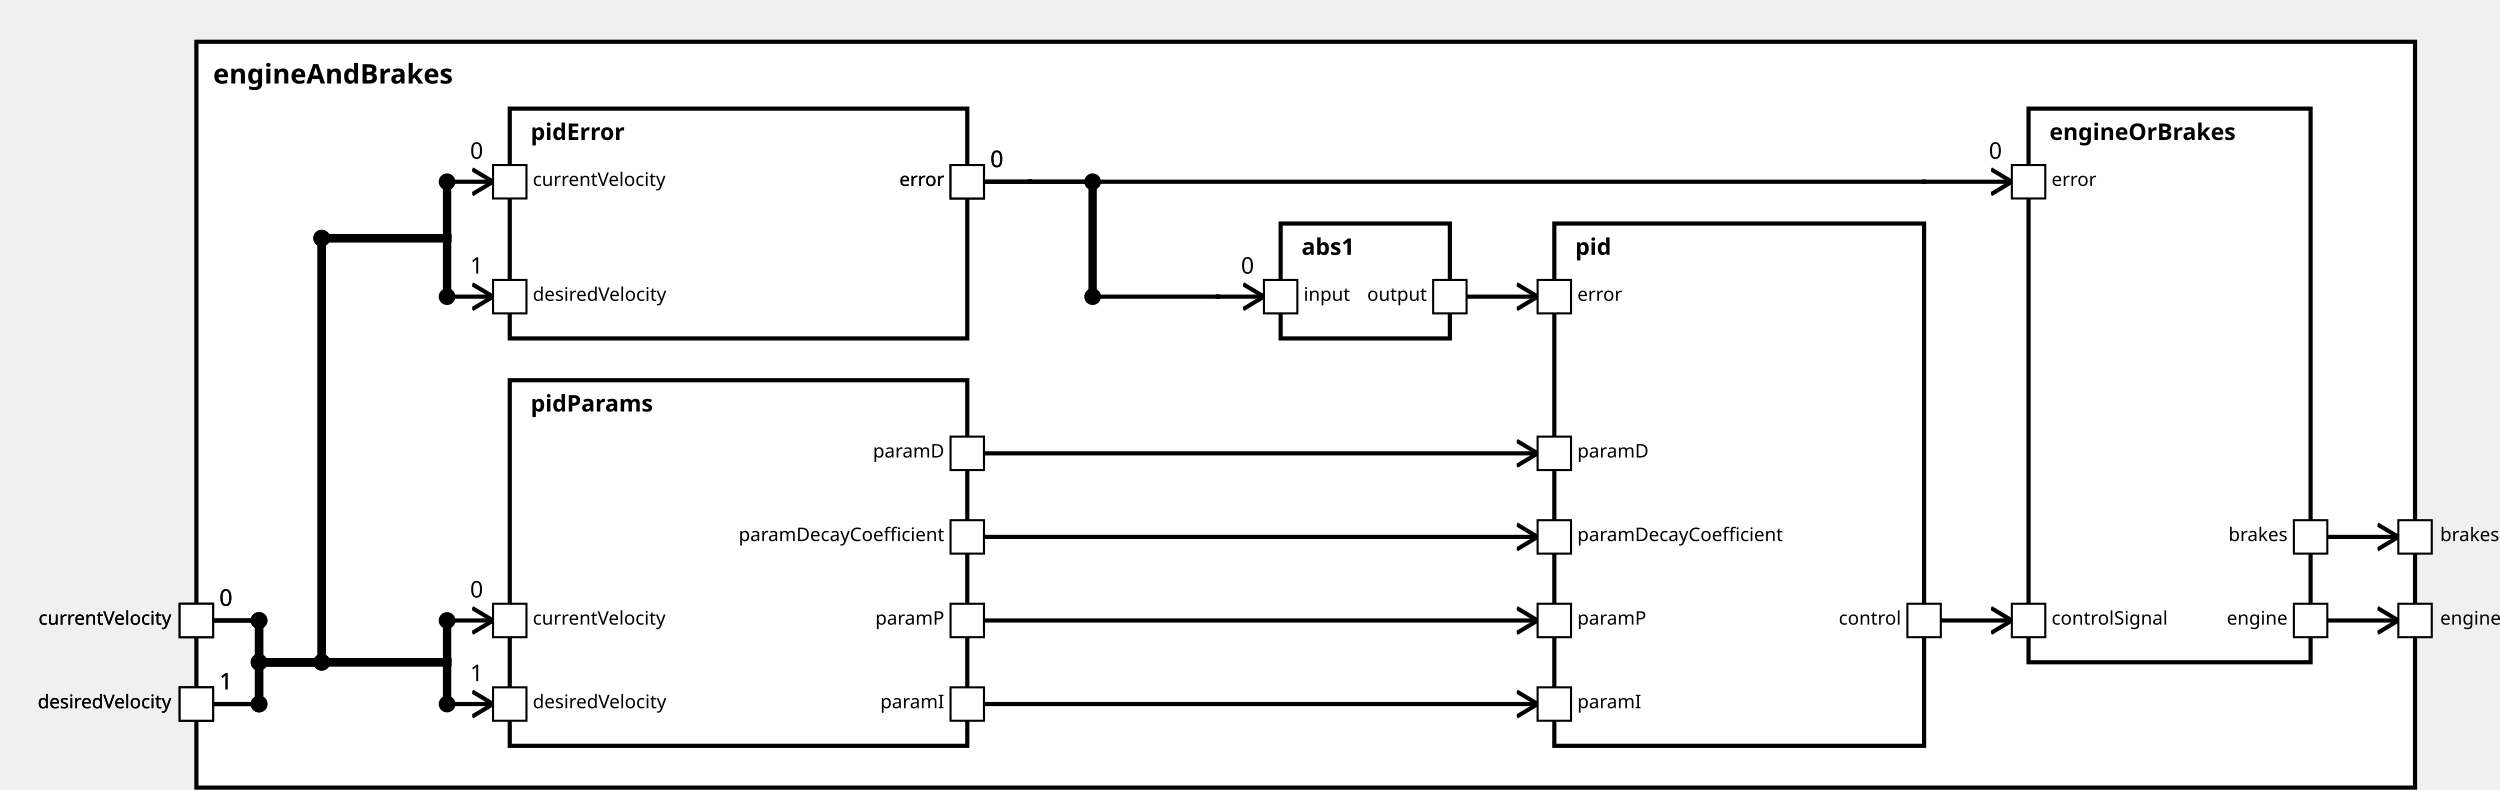
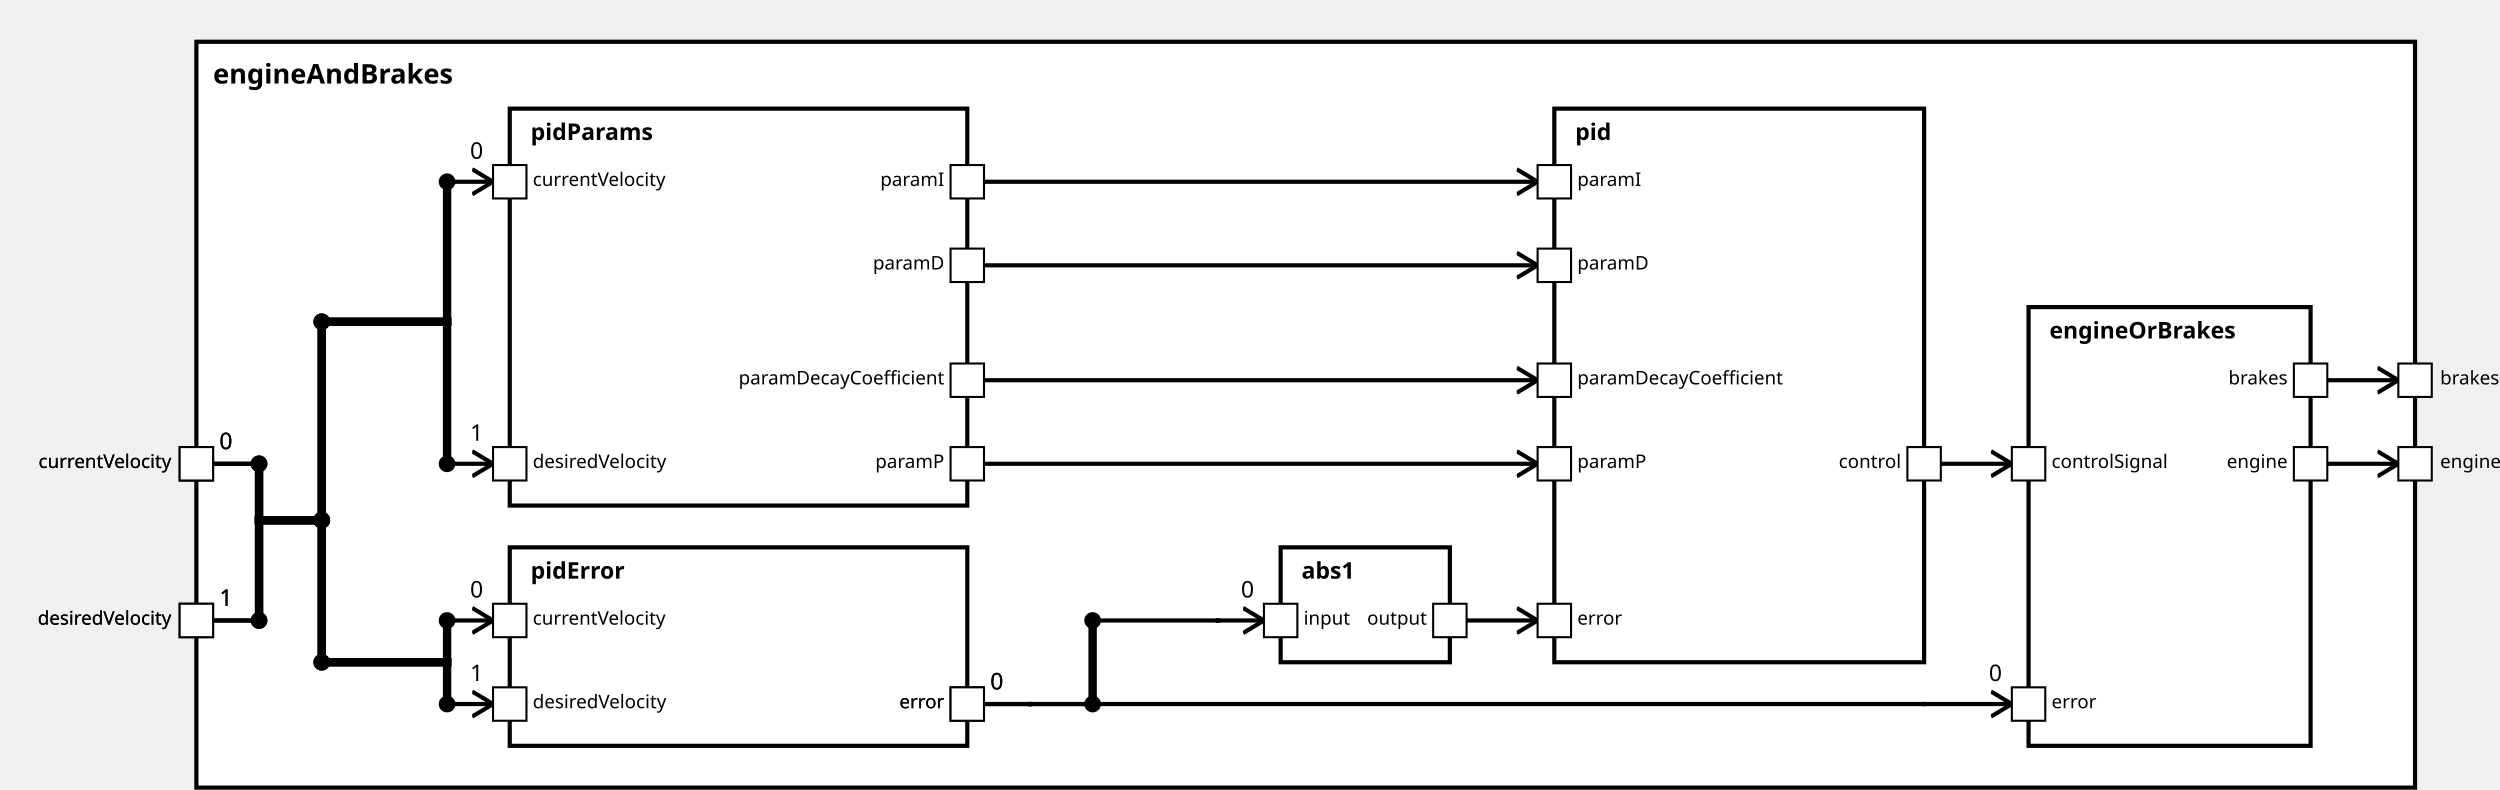
<svg xmlns="http://www.w3.org/2000/svg" xmlns:xlink="http://www.w3.org/1999/xlink" width="100%" height="100%" version="1.1">
  <svg version="1.1">
    <g transform="translate(94 20)">
-       <rect id="484" width="1062" height="357" style="fill:white;stroke:black;stroke-width:2;fill-opacity:1.0;stroke-opacity:1.0" />
+       <rect id="478" width="1062" height="357" style="fill:white;stroke:black;stroke-width:2;fill-opacity:1.0;stroke-opacity:1.0" />
      <text x="8" y="20" style="font-weight: bold" font-family="Verdana" font-size="13" fill="black">
            engineAndBrakes
    </text>
    </g>
  </svg>
-   <g transform="translate(244 182)">
-     <rect data-name="de.rwth.armin.modeling.autopilot.tests.t2.motionPlanning.engineAndBrakes.pidParams" id="487" width="219" height="175" style="                 fill:white;             stroke:black;             stroke-width:2;             fill-opacity:1.0;             stroke-opacity:1.0" />
+   <g transform="translate(244 52)">
+     <rect data-name="de.rwth.armin.modeling.autopilot.tests.t2.motionPlanning.engineAndBrakes.pidParams" id="479" width="219" height="190" style="                 fill:white;             stroke:black;             stroke-width:2;             fill-opacity:1.0;             stroke-opacity:1.0" />
    <text x="10" y="15" alignment-baseline="middle" style="font-weight: bold" font-family="Verdana" font-size="11" fill="black">
    pidParams
    </text>
  </g>
-   <g transform="translate(244 52)">
-     <rect data-name="de.rwth.armin.modeling.autopilot.tests.t2.motionPlanning.engineAndBrakes.pidError" id="486" width="219" height="110" style="                 fill:white;             stroke:black;             stroke-width:2;             fill-opacity:1.0;             stroke-opacity:1.0" />
+   <g transform="translate(244 262)">
+     <rect data-name="de.rwth.armin.modeling.autopilot.tests.t2.motionPlanning.engineAndBrakes.pidError" id="480" width="219" height="95" style="                 fill:white;             stroke:black;             stroke-width:2;             fill-opacity:1.0;             stroke-opacity:1.0" />
    <text x="10" y="15" alignment-baseline="middle" style="font-weight: bold" font-family="Verdana" font-size="11" fill="black">
    pidError
    </text>
  </g>
-   <g transform="translate(613 107)">
-     <rect data-name="de.rwth.armin.modeling.autopilot.tests.t2.motionPlanning.engineAndBrakes.abs1" id="488" width="81" height="55" style="                 fill:white;             stroke:black;             stroke-width:2;             fill-opacity:1.0;             stroke-opacity:1.0" />
+   <g transform="translate(613 262)">
+     <rect data-name="de.rwth.armin.modeling.autopilot.tests.t2.motionPlanning.engineAndBrakes.abs1" id="481" width="81" height="55" style="                 fill:white;             stroke:black;             stroke-width:2;             fill-opacity:1.0;             stroke-opacity:1.0" />
    <text x="10" y="15" alignment-baseline="middle" style="font-weight: bold" font-family="Verdana" font-size="11" fill="black">
    abs1
    </text>
  </g>
-   <g transform="translate(744 107)">
-     <rect data-name="de.rwth.armin.modeling.autopilot.tests.t2.motionPlanning.engineAndBrakes.pid" id="489" width="177" height="250" style="                 fill:white;             stroke:black;             stroke-width:2;             fill-opacity:1.0;             stroke-opacity:1.0" />
+   <g transform="translate(744 52)">
+     <rect data-name="de.rwth.armin.modeling.autopilot.tests.t2.motionPlanning.engineAndBrakes.pid" id="482" width="177" height="265" style="                 fill:white;             stroke:black;             stroke-width:2;             fill-opacity:1.0;             stroke-opacity:1.0" />
    <text x="10" y="15" alignment-baseline="middle" style="font-weight: bold" font-family="Verdana" font-size="11" fill="black">
    pid
    </text>
  </g>
-   <g transform="translate(971 52)">
-     <rect data-name="de.rwth.armin.modeling.autopilot.tests.t2.motionPlanning.engineAndBrakes.engineOrBrakes" id="490" width="135" height="265" style="                 fill:white;             stroke:black;             stroke-width:2;             fill-opacity:1.0;             stroke-opacity:1.0" />
+   <g transform="translate(971 147)">
+     <rect data-name="de.rwth.armin.modeling.autopilot.tests.t2.motionPlanning.engineAndBrakes.engineOrBrakes" id="483" width="135" height="210" style="                 fill:white;             stroke:black;             stroke-width:2;             fill-opacity:1.0;             stroke-opacity:1.0" />
    <text x="10" y="15" alignment-baseline="middle" style="font-weight: bold" font-family="Verdana" font-size="11" fill="black">
    engineOrBrakes
    </text>
  </g>
  <defs>
    <marker id="0,0,0" markerWidth="13" markerHeight="13" refX="5" refY="5" orient="auto">
      <polyline points="0,2 5,5 0,8" style="fill:none; stroke:rgb(0,0,0);                     stroke-width:1" />
    </marker>
  </defs>
-   <line stroke-linecap="square" x1="1114" y1="297" x2="1148" y2="297" style="stroke:rgb(0, 0,0);             stroke-width:2;                 marker-end: url(#0,0,0)             " />
-   <line stroke-linecap="square" x1="1114" y1="257" x2="1148" y2="257" style="stroke:rgb(0, 0,0);             stroke-width:2;                 marker-end: url(#0,0,0)             " />
+   <line stroke-linecap="square" x1="1114" y1="222" x2="1148" y2="222" style="stroke:rgb(0, 0,0);             stroke-width:2;                 marker-end: url(#0,0,0)             " />
+   <line stroke-linecap="square" x1="1114" y1="182" x2="1148" y2="182" style="stroke:rgb(0, 0,0);             stroke-width:2;                 marker-end: url(#0,0,0)             " />
+   <line stroke-linecap="square" x1="102" y1="222" x2="124" y2="222" style="stroke:rgb(0, 0,0);             stroke-width:2; " />
+   <text x="105" y="215" alignment-baseline="middle" font-family="Verdana" font-size="11" fill="black">
+     0
+     </text>
+   <line stroke-linecap="square" x1="124" y1="222" x2="124" y2="249" style="stroke:rgb(0, 0,0);             stroke-width:4; " />
+   <circle cx="124" cy="222" r="4" fill="black" />
+   <line stroke-linecap="square" x1="124" y1="249" x2="154" y2="249" style="stroke:rgb(0, 0,0);             stroke-width:4; " />
+   <line stroke-linecap="square" x1="154" y1="249" x2="154" y2="154" style="stroke:rgb(0, 0,0);             stroke-width:4; " />
+   <circle cx="154" cy="249" r="4" fill="black" />
+   <line stroke-linecap="square" x1="154" y1="154" x2="214" y2="154" style="stroke:rgb(0, 0,0);             stroke-width:4; " />
+   <circle cx="154" cy="154" r="4" fill="black" />
+   <line stroke-linecap="square" x1="214" y1="154" x2="214" y2="87" style="stroke:rgb(0, 0,0);             stroke-width:4; " />
+   <line stroke-linecap="square" x1="214" y1="87" x2="236" y2="87" style="stroke:rgb(0, 0,0);             stroke-width:2;                 marker-end: url(#0,0,0)             " />
+   <text x="225" y="76" alignment-baseline="middle" font-family="Verdana" font-size="11" fill="black">
+     0
+     </text>
+   <circle cx="214" cy="87" r="4" fill="black" />
  <line stroke-linecap="square" x1="102" y1="297" x2="124" y2="297" style="stroke:rgb(0, 0,0);             stroke-width:2; " />
  <text x="105" y="290" alignment-baseline="middle" font-family="Verdana" font-size="11" fill="black">
-     0
-     </text>
-   <line stroke-linecap="square" x1="124" y1="297" x2="124" y2="317" style="stroke:rgb(0, 0,0);             stroke-width:4; " />
+     1
+     </text>
+   <line stroke-linecap="square" x1="124" y1="297" x2="124" y2="249" style="stroke:rgb(0, 0,0);             stroke-width:4; " />
  <circle cx="124" cy="297" r="4" fill="black" />
-   <line stroke-linecap="square" x1="124" y1="317" x2="214" y2="317" style="stroke:rgb(0, 0,0);             stroke-width:4; " />
-   <circle cx="124" cy="317" r="4" fill="black" />
+   <line stroke-linecap="square" x1="124" y1="249" x2="154" y2="249" style="stroke:rgb(0, 0,0);             stroke-width:4; " />
+   <line stroke-linecap="square" x1="154" y1="249" x2="154" y2="154" style="stroke:rgb(0, 0,0);             stroke-width:4; " />
+   <circle cx="154" cy="249" r="4" fill="black" />
+   <line stroke-linecap="square" x1="154" y1="154" x2="214" y2="154" style="stroke:rgb(0, 0,0);             stroke-width:4; " />
+   <circle cx="154" cy="154" r="4" fill="black" />
+   <line stroke-linecap="square" x1="214" y1="154" x2="214" y2="222" style="stroke:rgb(0, 0,0);             stroke-width:4; " />
+   <line stroke-linecap="square" x1="214" y1="222" x2="236" y2="222" style="stroke:rgb(0, 0,0);             stroke-width:2;                 marker-end: url(#0,0,0)             " />
+   <text x="225" y="211" alignment-baseline="middle" font-family="Verdana" font-size="11" fill="black">
+     1
+     </text>
+   <circle cx="214" cy="222" r="4" fill="black" />
+   <line stroke-linecap="square" x1="102" y1="222" x2="124" y2="222" style="stroke:rgb(0, 0,0);             stroke-width:2; " />
+   <text x="105" y="215" alignment-baseline="middle" font-family="Verdana" font-size="11" fill="black">
+     0
+     </text>
+   <line stroke-linecap="square" x1="124" y1="222" x2="124" y2="249" style="stroke:rgb(0, 0,0);             stroke-width:4; " />
+   <circle cx="124" cy="222" r="4" fill="black" />
+   <line stroke-linecap="square" x1="124" y1="249" x2="154" y2="249" style="stroke:rgb(0, 0,0);             stroke-width:4; " />
+   <line stroke-linecap="square" x1="154" y1="249" x2="154" y2="317" style="stroke:rgb(0, 0,0);             stroke-width:4; " />
+   <circle cx="154" cy="249" r="4" fill="black" />
+   <line stroke-linecap="square" x1="154" y1="317" x2="214" y2="317" style="stroke:rgb(0, 0,0);             stroke-width:4; " />
+   <circle cx="154" cy="317" r="4" fill="black" />
  <line stroke-linecap="square" x1="214" y1="317" x2="214" y2="297" style="stroke:rgb(0, 0,0);             stroke-width:4; " />
  <line stroke-linecap="square" x1="214" y1="297" x2="236" y2="297" style="stroke:rgb(0, 0,0);             stroke-width:2;                 marker-end: url(#0,0,0)             " />
  <text x="225" y="286" alignment-baseline="middle" font-family="Verdana" font-size="11" fill="black">
    0
    </text>
  <circle cx="214" cy="297" r="4" fill="black" />
-   <line stroke-linecap="square" x1="102" y1="337" x2="124" y2="337" style="stroke:rgb(0, 0,0);             stroke-width:2; " />
-   <text x="105" y="330" alignment-baseline="middle" font-family="Verdana" font-size="11" fill="black">
-     1
-     </text>
-   <line stroke-linecap="square" x1="124" y1="337" x2="124" y2="317" style="stroke:rgb(0, 0,0);             stroke-width:4; " />
-   <circle cx="124" cy="337" r="4" fill="black" />
-   <line stroke-linecap="square" x1="124" y1="317" x2="214" y2="317" style="stroke:rgb(0, 0,0);             stroke-width:4; " />
-   <circle cx="124" cy="317" r="4" fill="black" />
+   <line stroke-linecap="square" x1="102" y1="297" x2="124" y2="297" style="stroke:rgb(0, 0,0);             stroke-width:2; " />
+   <text x="105" y="290" alignment-baseline="middle" font-family="Verdana" font-size="11" fill="black">
+     1
+     </text>
+   <line stroke-linecap="square" x1="124" y1="297" x2="124" y2="249" style="stroke:rgb(0, 0,0);             stroke-width:4; " />
+   <circle cx="124" cy="297" r="4" fill="black" />
+   <line stroke-linecap="square" x1="124" y1="249" x2="154" y2="249" style="stroke:rgb(0, 0,0);             stroke-width:4; " />
+   <line stroke-linecap="square" x1="154" y1="249" x2="154" y2="317" style="stroke:rgb(0, 0,0);             stroke-width:4; " />
+   <circle cx="154" cy="249" r="4" fill="black" />
+   <line stroke-linecap="square" x1="154" y1="317" x2="214" y2="317" style="stroke:rgb(0, 0,0);             stroke-width:4; " />
+   <circle cx="154" cy="317" r="4" fill="black" />
  <line stroke-linecap="square" x1="214" y1="317" x2="214" y2="337" style="stroke:rgb(0, 0,0);             stroke-width:4; " />
  <line stroke-linecap="square" x1="214" y1="337" x2="236" y2="337" style="stroke:rgb(0, 0,0);             stroke-width:2;                 marker-end: url(#0,0,0)             " />
  <text x="225" y="326" alignment-baseline="middle" font-family="Verdana" font-size="11" fill="black">
    1
    </text>
  <circle cx="214" cy="337" r="4" fill="black" />
-   <line stroke-linecap="square" x1="102" y1="297" x2="124" y2="297" style="stroke:rgb(0, 0,0);             stroke-width:2; " />
-   <text x="105" y="290" alignment-baseline="middle" font-family="Verdana" font-size="11" fill="black">
-     0
-     </text>
-   <line stroke-linecap="square" x1="124" y1="297" x2="124" y2="317" style="stroke:rgb(0, 0,0);             stroke-width:4; " />
-   <circle cx="124" cy="297" r="4" fill="black" />
-   <line stroke-linecap="square" x1="124" y1="317" x2="154" y2="317" style="stroke:rgb(0, 0,0);             stroke-width:4; " />
-   <line stroke-linecap="square" x1="154" y1="317" x2="154" y2="114" style="stroke:rgb(0, 0,0);             stroke-width:4; " />
-   <circle cx="154" cy="317" r="4" fill="black" />
-   <line stroke-linecap="square" x1="154" y1="114" x2="214" y2="114" style="stroke:rgb(0, 0,0);             stroke-width:4; " />
-   <circle cx="154" cy="114" r="4" fill="black" />
-   <line stroke-linecap="square" x1="214" y1="114" x2="214" y2="87" style="stroke:rgb(0, 0,0);             stroke-width:4; " />
-   <line stroke-linecap="square" x1="214" y1="87" x2="236" y2="87" style="stroke:rgb(0, 0,0);             stroke-width:2;                 marker-end: url(#0,0,0)             " />
-   <text x="225" y="76" alignment-baseline="middle" font-family="Verdana" font-size="11" fill="black">
-     0
-     </text>
-   <circle cx="214" cy="87" r="4" fill="black" />
-   <line stroke-linecap="square" x1="102" y1="337" x2="124" y2="337" style="stroke:rgb(0, 0,0);             stroke-width:2; " />
-   <text x="105" y="330" alignment-baseline="middle" font-family="Verdana" font-size="11" fill="black">
-     1
-     </text>
-   <line stroke-linecap="square" x1="124" y1="337" x2="124" y2="317" style="stroke:rgb(0, 0,0);             stroke-width:4; " />
-   <circle cx="124" cy="337" r="4" fill="black" />
-   <line stroke-linecap="square" x1="124" y1="317" x2="154" y2="317" style="stroke:rgb(0, 0,0);             stroke-width:4; " />
-   <line stroke-linecap="square" x1="154" y1="317" x2="154" y2="114" style="stroke:rgb(0, 0,0);             stroke-width:4; " />
-   <circle cx="154" cy="317" r="4" fill="black" />
-   <line stroke-linecap="square" x1="154" y1="114" x2="214" y2="114" style="stroke:rgb(0, 0,0);             stroke-width:4; " />
-   <circle cx="154" cy="114" r="4" fill="black" />
-   <line stroke-linecap="square" x1="214" y1="114" x2="214" y2="142" style="stroke:rgb(0, 0,0);             stroke-width:4; " />
-   <line stroke-linecap="square" x1="214" y1="142" x2="236" y2="142" style="stroke:rgb(0, 0,0);             stroke-width:2;                 marker-end: url(#0,0,0)             " />
-   <text x="225" y="131" alignment-baseline="middle" font-family="Verdana" font-size="11" fill="black">
-     1
-     </text>
-   <circle cx="214" cy="142" r="4" fill="black" />
-   <line stroke-linecap="square" x1="471" y1="297" x2="736" y2="297" style="stroke:rgb(0, 0,0);             stroke-width:2;                 marker-end: url(#0,0,0)             " />
-   <line stroke-linecap="square" x1="471" y1="337" x2="736" y2="337" style="stroke:rgb(0, 0,0);             stroke-width:2;                 marker-end: url(#0,0,0)             " />
-   <line stroke-linecap="square" x1="471" y1="217" x2="736" y2="217" style="stroke:rgb(0, 0,0);             stroke-width:2;                 marker-end: url(#0,0,0)             " />
-   <line stroke-linecap="square" x1="471" y1="257" x2="736" y2="257" style="stroke:rgb(0, 0,0);             stroke-width:2;                 marker-end: url(#0,0,0)             " />
-   <line stroke-linecap="square" x1="471" y1="87" x2="493" y2="87" style="stroke:rgb(0, 0,0);             stroke-width:2; " />
-   <text x="474" y="80" alignment-baseline="middle" font-family="Verdana" font-size="11" fill="black">
-     0
-     </text>
-   <line stroke-linecap="square" x1="493" y1="87" x2="493" y2="87" style="stroke:rgb(0, 0,0);             stroke-width:2; " />
-   <line stroke-linecap="square" x1="493" y1="87" x2="523" y2="87" style="stroke:rgb(0, 0,0);             stroke-width:2; " />
-   <line stroke-linecap="square" x1="523" y1="87" x2="523" y2="142" style="stroke:rgb(0, 0,0);             stroke-width:4; " />
-   <circle cx="523" cy="87" r="4" fill="black" />
-   <line stroke-linecap="square" x1="523" y1="142" x2="583" y2="142" style="stroke:rgb(0, 0,0);             stroke-width:2; " />
-   <circle cx="523" cy="142" r="4" fill="black" />
-   <line stroke-linecap="square" x1="583" y1="142" x2="583" y2="142" style="stroke:rgb(0, 0,0);             stroke-width:2; " />
-   <line stroke-linecap="square" x1="583" y1="142" x2="605" y2="142" style="stroke:rgb(0, 0,0);             stroke-width:2;                 marker-end: url(#0,0,0)             " />
-   <text x="594" y="131" alignment-baseline="middle" font-family="Verdana" font-size="11" fill="black">
-     0
-     </text>
-   <line stroke-linecap="square" x1="702" y1="142" x2="736" y2="142" style="stroke:rgb(0, 0,0);             stroke-width:2;                 marker-end: url(#0,0,0)             " />
-   <line stroke-linecap="square" x1="471" y1="87" x2="493" y2="87" style="stroke:rgb(0, 0,0);             stroke-width:2; " />
-   <text x="474" y="80" alignment-baseline="middle" font-family="Verdana" font-size="11" fill="black">
-     0
-     </text>
-   <line stroke-linecap="square" x1="493" y1="87" x2="493" y2="87" style="stroke:rgb(0, 0,0);             stroke-width:2; " />
-   <line stroke-linecap="square" x1="493" y1="87" x2="921" y2="87" style="stroke:rgb(0, 0,0);             stroke-width:2; " />
-   <line stroke-linecap="square" x1="921" y1="87" x2="921" y2="87" style="stroke:rgb(0, 0,0);             stroke-width:2; " />
-   <line stroke-linecap="square" x1="921" y1="87" x2="963" y2="87" style="stroke:rgb(0, 0,0);             stroke-width:2;                 marker-end: url(#0,0,0)             " />
-   <text x="952" y="76" alignment-baseline="middle" font-family="Verdana" font-size="11" fill="black">
-     0
-     </text>
-   <line stroke-linecap="square" x1="929" y1="297" x2="963" y2="297" style="stroke:rgb(0, 0,0);             stroke-width:2;                 marker-end: url(#0,0,0)             " />
+   <line stroke-linecap="square" x1="471" y1="222" x2="736" y2="222" style="stroke:rgb(0, 0,0);             stroke-width:2;                 marker-end: url(#0,0,0)             " />
+   <line stroke-linecap="square" x1="471" y1="87" x2="736" y2="87" style="stroke:rgb(0, 0,0);             stroke-width:2;                 marker-end: url(#0,0,0)             " />
+   <line stroke-linecap="square" x1="471" y1="127" x2="736" y2="127" style="stroke:rgb(0, 0,0);             stroke-width:2;                 marker-end: url(#0,0,0)             " />
+   <line stroke-linecap="square" x1="471" y1="182" x2="736" y2="182" style="stroke:rgb(0, 0,0);             stroke-width:2;                 marker-end: url(#0,0,0)             " />
+   <line stroke-linecap="square" x1="471" y1="337" x2="493" y2="337" style="stroke:rgb(0, 0,0);             stroke-width:2; " />
+   <text x="474" y="330" alignment-baseline="middle" font-family="Verdana" font-size="11" fill="black">
+     0
+     </text>
+   <line stroke-linecap="square" x1="493" y1="337" x2="493" y2="337" style="stroke:rgb(0, 0,0);             stroke-width:2; " />
+   <line stroke-linecap="square" x1="493" y1="337" x2="523" y2="337" style="stroke:rgb(0, 0,0);             stroke-width:2; " />
+   <line stroke-linecap="square" x1="523" y1="337" x2="523" y2="297" style="stroke:rgb(0, 0,0);             stroke-width:4; " />
+   <circle cx="523" cy="337" r="4" fill="black" />
+   <line stroke-linecap="square" x1="523" y1="297" x2="583" y2="297" style="stroke:rgb(0, 0,0);             stroke-width:2; " />
+   <circle cx="523" cy="297" r="4" fill="black" />
+   <line stroke-linecap="square" x1="583" y1="297" x2="583" y2="297" style="stroke:rgb(0, 0,0);             stroke-width:2; " />
+   <line stroke-linecap="square" x1="583" y1="297" x2="605" y2="297" style="stroke:rgb(0, 0,0);             stroke-width:2;                 marker-end: url(#0,0,0)             " />
+   <text x="594" y="286" alignment-baseline="middle" font-family="Verdana" font-size="11" fill="black">
+     0
+     </text>
+   <line stroke-linecap="square" x1="702" y1="297" x2="736" y2="297" style="stroke:rgb(0, 0,0);             stroke-width:2;                 marker-end: url(#0,0,0)             " />
+   <line stroke-linecap="square" x1="471" y1="337" x2="493" y2="337" style="stroke:rgb(0, 0,0);             stroke-width:2; " />
+   <text x="474" y="330" alignment-baseline="middle" font-family="Verdana" font-size="11" fill="black">
+     0
+     </text>
+   <line stroke-linecap="square" x1="493" y1="337" x2="493" y2="337" style="stroke:rgb(0, 0,0);             stroke-width:2; " />
+   <line stroke-linecap="square" x1="493" y1="337" x2="921" y2="337" style="stroke:rgb(0, 0,0);             stroke-width:2; " />
+   <line stroke-linecap="square" x1="921" y1="337" x2="921" y2="337" style="stroke:rgb(0, 0,0);             stroke-width:2; " />
+   <line stroke-linecap="square" x1="921" y1="337" x2="963" y2="337" style="stroke:rgb(0, 0,0);             stroke-width:2;                 marker-end: url(#0,0,0)             " />
+   <text x="952" y="326" alignment-baseline="middle" font-family="Verdana" font-size="11" fill="black">
+     0
+     </text>
+   <line stroke-linecap="square" x1="929" y1="222" x2="963" y2="222" style="stroke:rgb(0, 0,0);             stroke-width:2;                 marker-end: url(#0,0,0)             " />
  <defs>
    <rect id="port" x="0" y="0" width="16" height="16" style="fill:white;stroke:rgb(0,0,0);stroke-width:1;fill-opacity:1.0;stroke-opacity:1.0" />
  </defs>
-   <use x="1098" y="289" xlink:href="#port" />
-   <text text-anchor="end" alignment-baseline="middle" x="1095" y="299" transform="rotate(0,1095,299)" style="font-weight: regular" font-family="Verdana" font-size="9" fill="black">
+   <use x="1098" y="214" xlink:href="#port" />
+   <text text-anchor="end" alignment-baseline="middle" x="1095" y="224" transform="rotate(0,1095,224)" style="font-weight: regular" font-family="Verdana" font-size="9" fill="black">
engine
</text>
-   <use x="1148" y="289" xlink:href="#port" />
-   <text text-anchor="start" alignment-baseline="middle" x="1168" y="299" transform="rotate(0,1168,299)" style="font-weight: regular" font-family="Verdana" font-size="9" fill="black">
+   <use x="1148" y="214" xlink:href="#port" />
+   <text text-anchor="start" alignment-baseline="middle" x="1168" y="224" transform="rotate(0,1168,224)" style="font-weight: regular" font-family="Verdana" font-size="9" fill="black">
engine
</text>
-   <use x="1098" y="249" xlink:href="#port" />
-   <text text-anchor="end" alignment-baseline="middle" x="1095" y="259" transform="rotate(0,1095,259)" style="font-weight: regular" font-family="Verdana" font-size="9" fill="black">
+   <use x="1098" y="174" xlink:href="#port" />
+   <text text-anchor="end" alignment-baseline="middle" x="1095" y="184" transform="rotate(0,1095,184)" style="font-weight: regular" font-family="Verdana" font-size="9" fill="black">
brakes
</text>
-   <use x="1148" y="249" xlink:href="#port" />
-   <text text-anchor="start" alignment-baseline="middle" x="1168" y="259" transform="rotate(0,1168,259)" style="font-weight: regular" font-family="Verdana" font-size="9" fill="black">
+   <use x="1148" y="174" xlink:href="#port" />
+   <text text-anchor="start" alignment-baseline="middle" x="1168" y="184" transform="rotate(0,1168,184)" style="font-weight: regular" font-family="Verdana" font-size="9" fill="black">
brakes
+ </text>
+   <use x="86" y="214" xlink:href="#port" />
+   <text text-anchor="end" alignment-baseline="middle" x="82" y="224" transform="rotate(0,82,224)" style="font-weight: regular" font-family="Verdana" font-size="9" fill="black">
+ currentVelocity
+ </text>
+   <use x="236" y="79" xlink:href="#port" />
+   <text text-anchor="start" alignment-baseline="middle" x="255" y="89" transform="rotate(0,255,89)" style="font-weight: regular" font-family="Verdana" font-size="9" fill="black">
+ currentVelocity
</text>
  <use x="86" y="289" xlink:href="#port" />
  <text text-anchor="end" alignment-baseline="middle" x="82" y="299" transform="rotate(0,82,299)" style="font-weight: regular" font-family="Verdana" font-size="9" fill="black">
+ desiredVelocity
+ </text>
+   <use x="236" y="214" xlink:href="#port" />
+   <text text-anchor="start" alignment-baseline="middle" x="255" y="224" transform="rotate(0,255,224)" style="font-weight: regular" font-family="Verdana" font-size="9" fill="black">
+ desiredVelocity
+ </text>
+   <use x="86" y="214" xlink:href="#port" />
+   <text text-anchor="end" alignment-baseline="middle" x="82" y="224" transform="rotate(0,82,224)" style="font-weight: regular" font-family="Verdana" font-size="9" fill="black">
currentVelocity
</text>
  <use x="236" y="289" xlink:href="#port" />
  <text text-anchor="start" alignment-baseline="middle" x="255" y="299" transform="rotate(0,255,299)" style="font-weight: regular" font-family="Verdana" font-size="9" fill="black">
currentVelocity
</text>
-   <use x="86" y="329" xlink:href="#port" />
-   <text text-anchor="end" alignment-baseline="middle" x="82" y="339" transform="rotate(0,82,339)" style="font-weight: regular" font-family="Verdana" font-size="9" fill="black">
+   <use x="86" y="289" xlink:href="#port" />
+   <text text-anchor="end" alignment-baseline="middle" x="82" y="299" transform="rotate(0,82,299)" style="font-weight: regular" font-family="Verdana" font-size="9" fill="black">
desiredVelocity
</text>
  <use x="236" y="329" xlink:href="#port" />
  <text text-anchor="start" alignment-baseline="middle" x="255" y="339" transform="rotate(0,255,339)" style="font-weight: regular" font-family="Verdana" font-size="9" fill="black">
desiredVelocity
</text>
-   <use x="86" y="289" xlink:href="#port" />
-   <text text-anchor="end" alignment-baseline="middle" x="82" y="299" transform="rotate(0,82,299)" style="font-weight: regular" font-family="Verdana" font-size="9" fill="black">
- currentVelocity
- </text>
-   <use x="236" y="79" xlink:href="#port" />
-   <text text-anchor="start" alignment-baseline="middle" x="255" y="89" transform="rotate(0,255,89)" style="font-weight: regular" font-family="Verdana" font-size="9" fill="black">
- currentVelocity
- </text>
-   <use x="86" y="329" xlink:href="#port" />
-   <text text-anchor="end" alignment-baseline="middle" x="82" y="339" transform="rotate(0,82,339)" style="font-weight: regular" font-family="Verdana" font-size="9" fill="black">
- desiredVelocity
- </text>
-   <use x="236" y="134" xlink:href="#port" />
-   <text text-anchor="start" alignment-baseline="middle" x="255" y="144" transform="rotate(0,255,144)" style="font-weight: regular" font-family="Verdana" font-size="9" fill="black">
- desiredVelocity
- </text>
-   <use x="455" y="289" xlink:href="#port" />
-   <text text-anchor="end" alignment-baseline="middle" x="452" y="299" transform="rotate(0,452,299)" style="font-weight: regular" font-family="Verdana" font-size="9" fill="black">
+   <use x="455" y="214" xlink:href="#port" />
+   <text text-anchor="end" alignment-baseline="middle" x="452" y="224" transform="rotate(0,452,224)" style="font-weight: regular" font-family="Verdana" font-size="9" fill="black">
paramP
+ </text>
+   <use x="736" y="214" xlink:href="#port" />
+   <text text-anchor="start" alignment-baseline="middle" x="755" y="224" transform="rotate(0,755,224)" style="font-weight: regular" font-family="Verdana" font-size="9" fill="black">
+ paramP
+ </text>
+   <use x="455" y="79" xlink:href="#port" />
+   <text text-anchor="end" alignment-baseline="middle" x="452" y="89" transform="rotate(0,452,89)" style="font-weight: regular" font-family="Verdana" font-size="9" fill="black">
+ paramI
+ </text>
+   <use x="736" y="79" xlink:href="#port" />
+   <text text-anchor="start" alignment-baseline="middle" x="755" y="89" transform="rotate(0,755,89)" style="font-weight: regular" font-family="Verdana" font-size="9" fill="black">
+ paramI
+ </text>
+   <use x="455" y="119" xlink:href="#port" />
+   <text text-anchor="end" alignment-baseline="middle" x="452" y="129" transform="rotate(0,452,129)" style="font-weight: regular" font-family="Verdana" font-size="9" fill="black">
+ paramD
+ </text>
+   <use x="736" y="119" xlink:href="#port" />
+   <text text-anchor="start" alignment-baseline="middle" x="755" y="129" transform="rotate(0,755,129)" style="font-weight: regular" font-family="Verdana" font-size="9" fill="black">
+ paramD
+ </text>
+   <use x="455" y="174" xlink:href="#port" />
+   <text text-anchor="end" alignment-baseline="middle" x="452" y="184" transform="rotate(0,452,184)" style="font-weight: regular" font-family="Verdana" font-size="9" fill="black">
+ paramDecayCoefficient
+ </text>
+   <use x="736" y="174" xlink:href="#port" />
+   <text text-anchor="start" alignment-baseline="middle" x="755" y="184" transform="rotate(0,755,184)" style="font-weight: regular" font-family="Verdana" font-size="9" fill="black">
+ paramDecayCoefficient
+ </text>
+   <use x="455" y="329" xlink:href="#port" />
+   <text text-anchor="end" alignment-baseline="middle" x="452" y="339" transform="rotate(0,452,339)" style="font-weight: regular" font-family="Verdana" font-size="9" fill="black">
+ error
+ </text>
+   <use x="605" y="289" xlink:href="#port" />
+   <text text-anchor="start" alignment-baseline="middle" x="624" y="299" transform="rotate(0,624,299)" style="font-weight: regular" font-family="Verdana" font-size="9" fill="black">
+ input
+ </text>
+   <use x="686" y="289" xlink:href="#port" />
+   <text text-anchor="end" alignment-baseline="middle" x="683" y="299" transform="rotate(0,683,299)" style="font-weight: regular" font-family="Verdana" font-size="9" fill="black">
+ output
</text>
  <use x="736" y="289" xlink:href="#port" />
  <text text-anchor="start" alignment-baseline="middle" x="755" y="299" transform="rotate(0,755,299)" style="font-weight: regular" font-family="Verdana" font-size="9" fill="black">
- paramP
+ error
</text>
  <use x="455" y="329" xlink:href="#port" />
  <text text-anchor="end" alignment-baseline="middle" x="452" y="339" transform="rotate(0,452,339)" style="font-weight: regular" font-family="Verdana" font-size="9" fill="black">
- paramI
- </text>
-   <use x="736" y="329" xlink:href="#port" />
-   <text text-anchor="start" alignment-baseline="middle" x="755" y="339" transform="rotate(0,755,339)" style="font-weight: regular" font-family="Verdana" font-size="9" fill="black">
- paramI
- </text>
-   <use x="455" y="209" xlink:href="#port" />
-   <text text-anchor="end" alignment-baseline="middle" x="452" y="219" transform="rotate(0,452,219)" style="font-weight: regular" font-family="Verdana" font-size="9" fill="black">
- paramD
- </text>
-   <use x="736" y="209" xlink:href="#port" />
-   <text text-anchor="start" alignment-baseline="middle" x="755" y="219" transform="rotate(0,755,219)" style="font-weight: regular" font-family="Verdana" font-size="9" fill="black">
- paramD
- </text>
-   <use x="455" y="249" xlink:href="#port" />
-   <text text-anchor="end" alignment-baseline="middle" x="452" y="259" transform="rotate(0,452,259)" style="font-weight: regular" font-family="Verdana" font-size="9" fill="black">
- paramDecayCoefficient
- </text>
-   <use x="736" y="249" xlink:href="#port" />
-   <text text-anchor="start" alignment-baseline="middle" x="755" y="259" transform="rotate(0,755,259)" style="font-weight: regular" font-family="Verdana" font-size="9" fill="black">
- paramDecayCoefficient
- </text>
-   <use x="455" y="79" xlink:href="#port" />
-   <text text-anchor="end" alignment-baseline="middle" x="452" y="89" transform="rotate(0,452,89)" style="font-weight: regular" font-family="Verdana" font-size="9" fill="black">
- error
- </text>
-   <use x="605" y="134" xlink:href="#port" />
-   <text text-anchor="start" alignment-baseline="middle" x="624" y="144" transform="rotate(0,624,144)" style="font-weight: regular" font-family="Verdana" font-size="9" fill="black">
- input
- </text>
-   <use x="686" y="134" xlink:href="#port" />
-   <text text-anchor="end" alignment-baseline="middle" x="683" y="144" transform="rotate(0,683,144)" style="font-weight: regular" font-family="Verdana" font-size="9" fill="black">
- output
- </text>
-   <use x="736" y="134" xlink:href="#port" />
-   <text text-anchor="start" alignment-baseline="middle" x="755" y="144" transform="rotate(0,755,144)" style="font-weight: regular" font-family="Verdana" font-size="9" fill="black">
- error
- </text>
-   <use x="455" y="79" xlink:href="#port" />
-   <text text-anchor="end" alignment-baseline="middle" x="452" y="89" transform="rotate(0,452,89)" style="font-weight: regular" font-family="Verdana" font-size="9" fill="black">
- error
- </text>
-   <use x="963" y="79" xlink:href="#port" />
-   <text text-anchor="start" alignment-baseline="middle" x="982" y="89" transform="rotate(0,982,89)" style="font-weight: regular" font-family="Verdana" font-size="9" fill="black">
- error
- </text>
-   <use x="913" y="289" xlink:href="#port" />
-   <text text-anchor="end" alignment-baseline="middle" x="910" y="299" transform="rotate(0,910,299)" style="font-weight: regular" font-family="Verdana" font-size="9" fill="black">
+ error
+ </text>
+   <use x="963" y="329" xlink:href="#port" />
+   <text text-anchor="start" alignment-baseline="middle" x="982" y="339" transform="rotate(0,982,339)" style="font-weight: regular" font-family="Verdana" font-size="9" fill="black">
+ error
+ </text>
+   <use x="913" y="214" xlink:href="#port" />
+   <text text-anchor="end" alignment-baseline="middle" x="910" y="224" transform="rotate(0,910,224)" style="font-weight: regular" font-family="Verdana" font-size="9" fill="black">
control
</text>
-   <use x="963" y="289" xlink:href="#port" />
-   <text text-anchor="start" alignment-baseline="middle" x="982" y="299" transform="rotate(0,982,299)" style="font-weight: regular" font-family="Verdana" font-size="9" fill="black">
+   <use x="963" y="214" xlink:href="#port" />
+   <text text-anchor="start" alignment-baseline="middle" x="982" y="224" transform="rotate(0,982,224)" style="font-weight: regular" font-family="Verdana" font-size="9" fill="black">
controlSignal
</text>
</svg>
